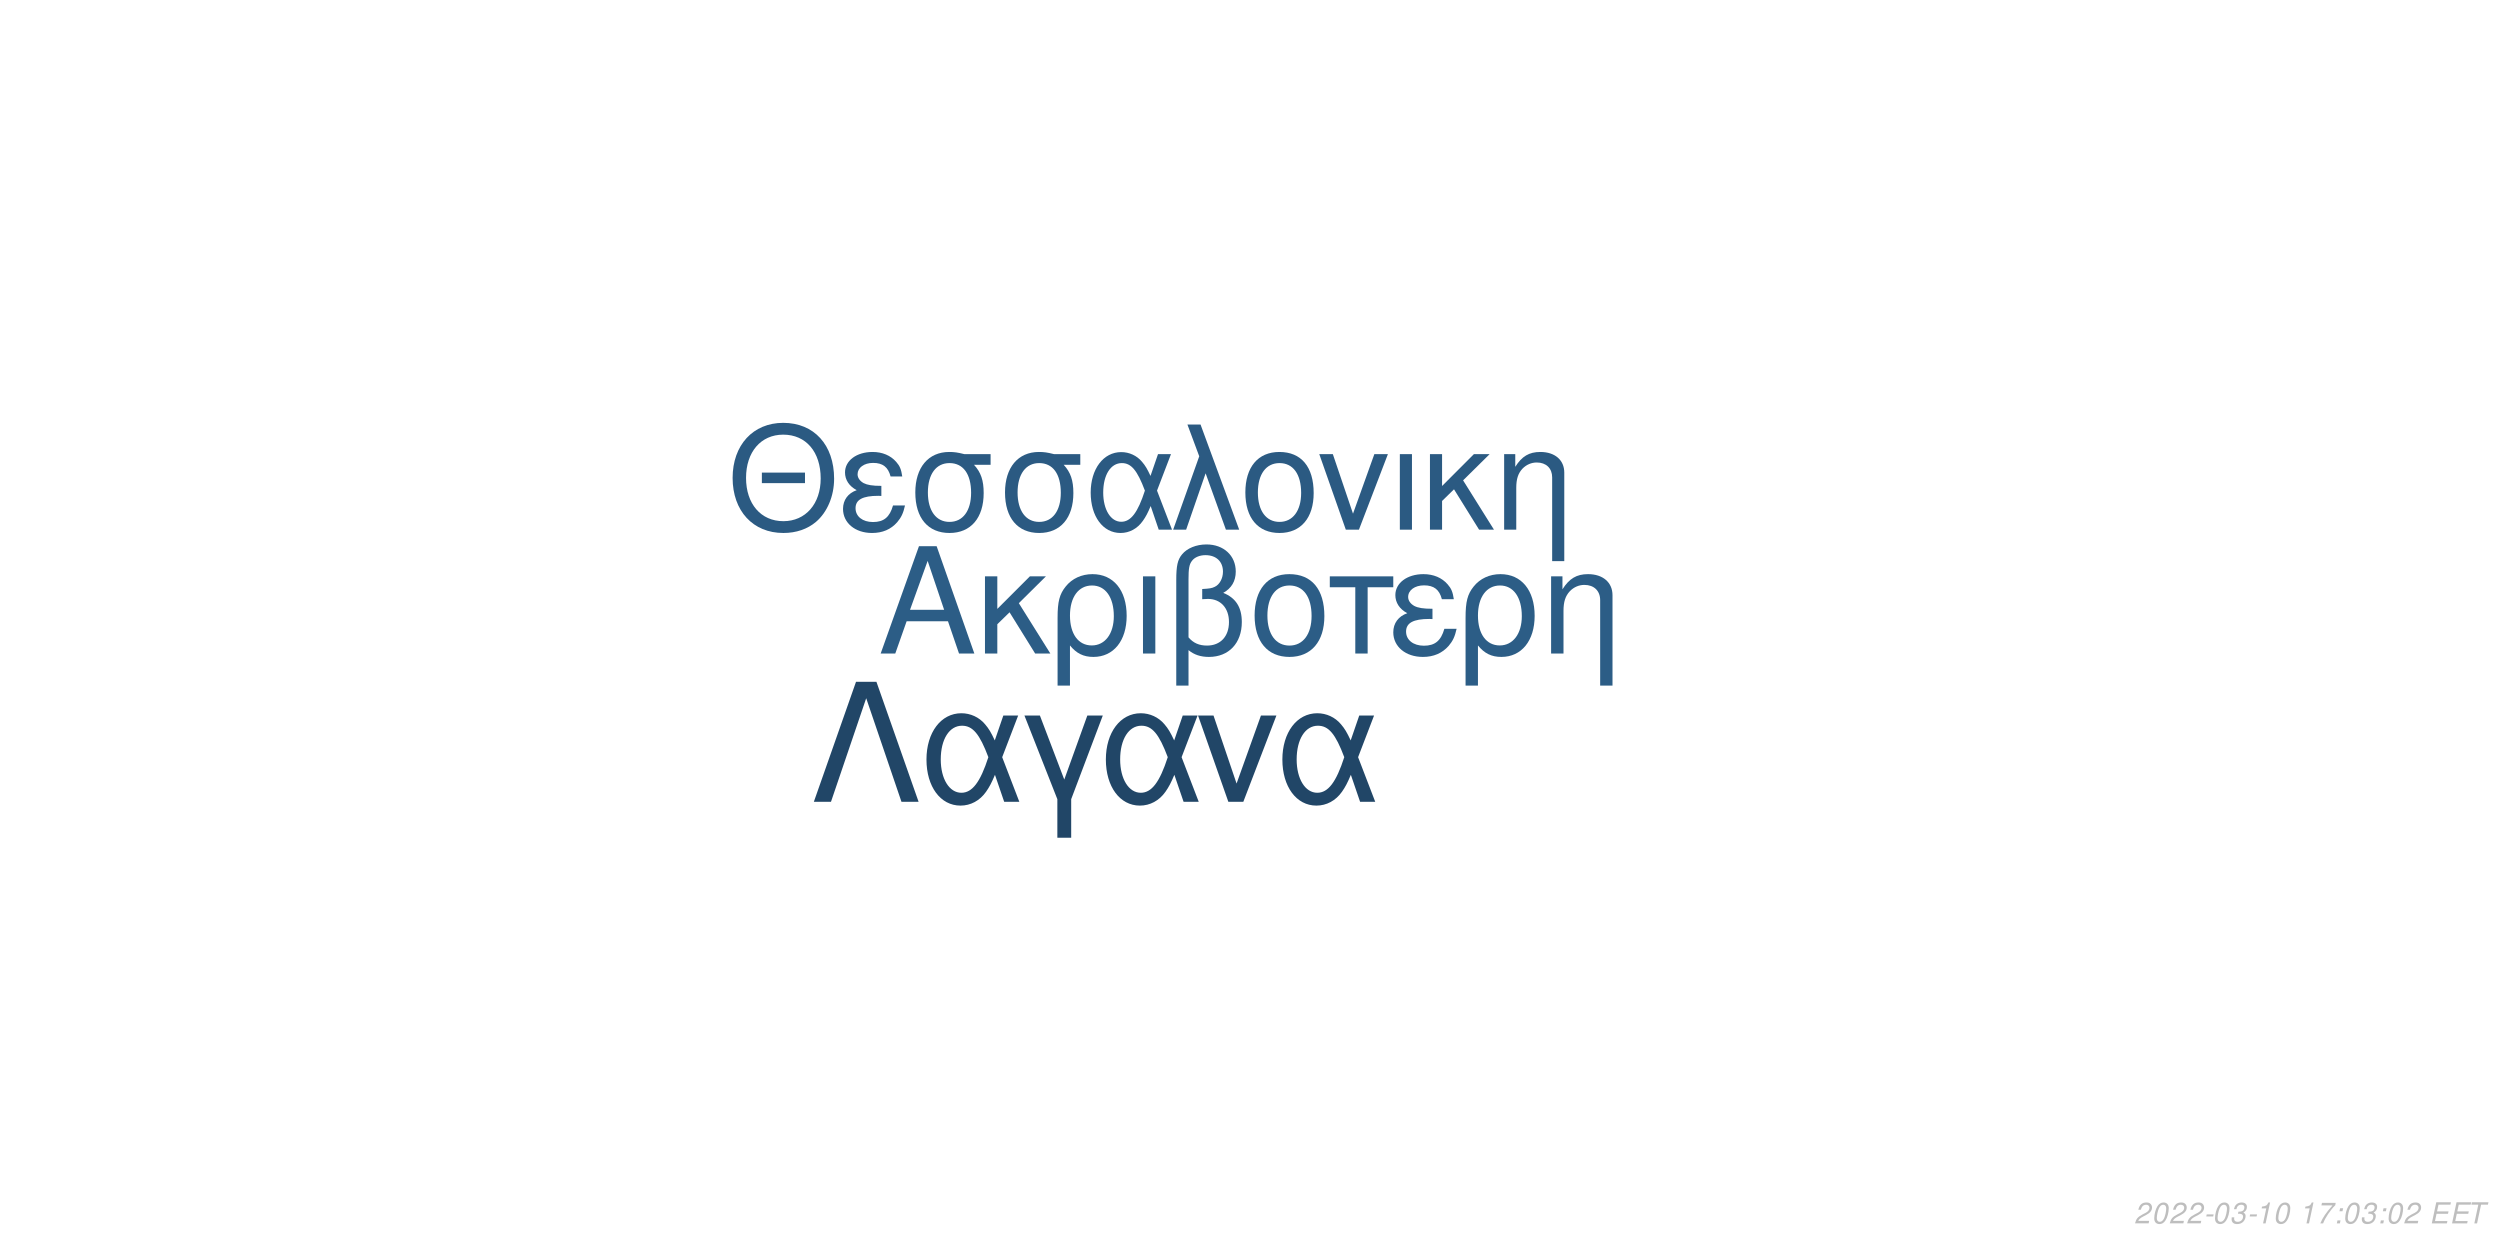
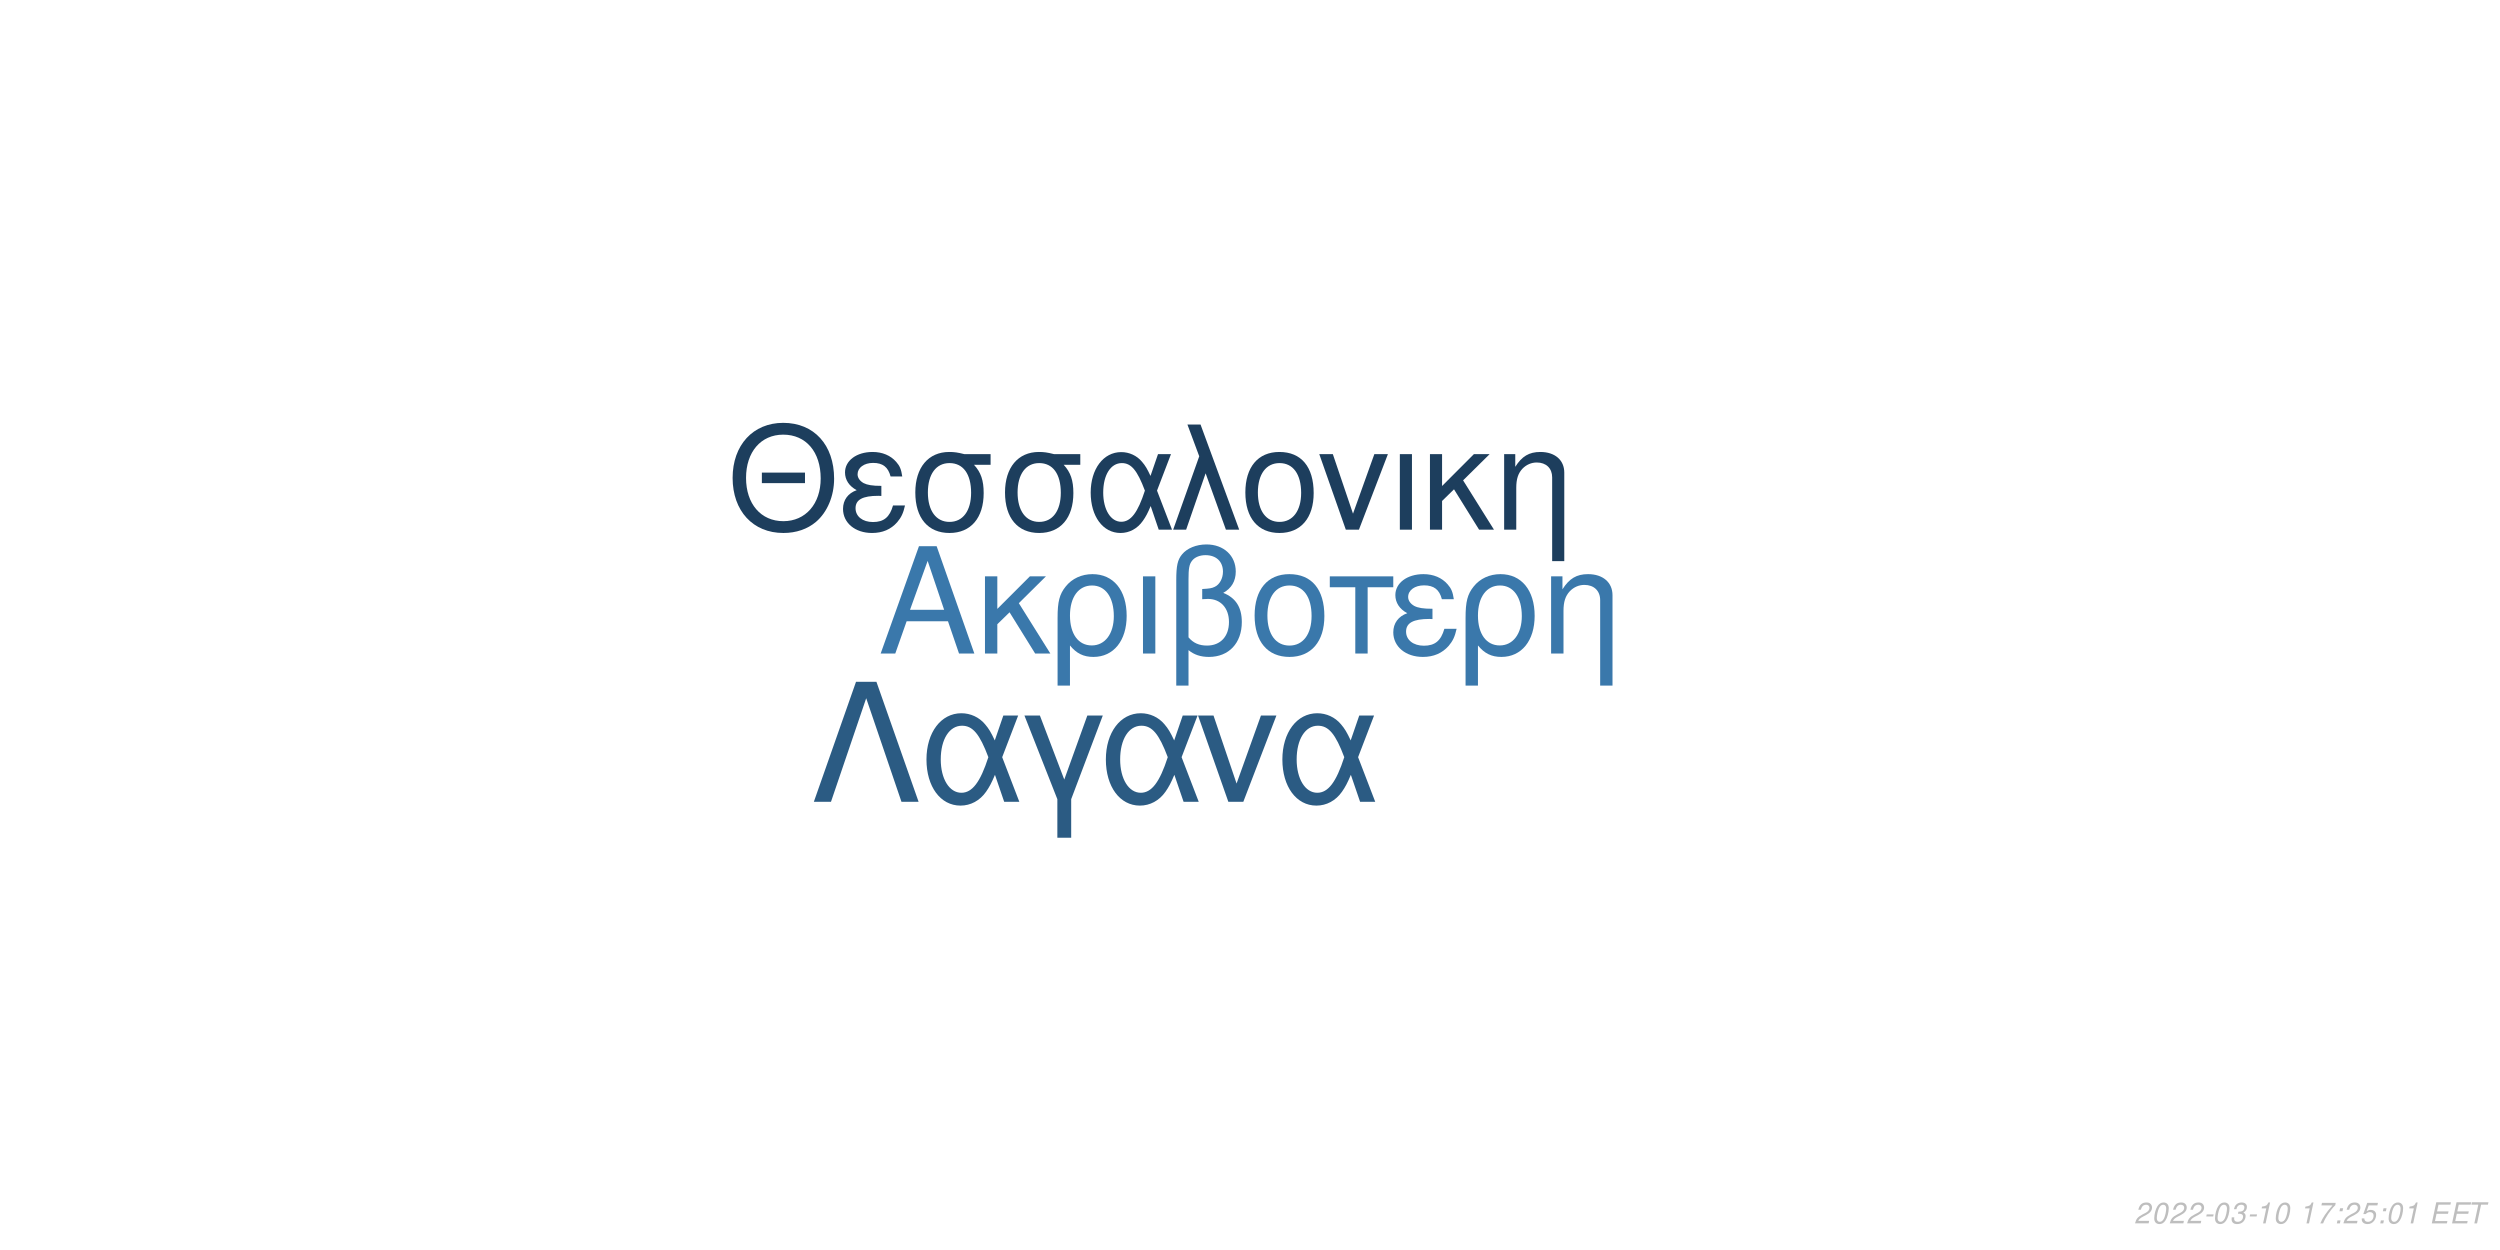
<svg xmlns="http://www.w3.org/2000/svg" xmlns:xlink="http://www.w3.org/1999/xlink" width="864pt" height="432pt" viewBox="0 0 864 432" version="1.1">
  <defs>
    <g>
      <symbol overflow="visible" id="glyph0-0">
        <path style="stroke:none;" d="" />
      </symbol>
      <symbol overflow="visible" id="glyph0-1">
        <path style="stroke:none;" d="M 24.125 -11.141 L 27.938 0 L 33.234 0 L 20.203 -37.094 L 14.094 -37.094 L 0.859 0 L 5.906 0 L 9.828 -11.141 Z M 22.797 -15.109 L 11 -15.109 L 17.094 -32.016 Z M 22.797 -15.109 " />
      </symbol>
      <symbol overflow="visible" id="glyph0-2">
        <path style="stroke:none;" d="M 7.172 -15.422 L 7.172 -26.672 L 2.906 -26.672 L 2.906 0 L 7.172 0 L 7.172 -10.125 L 11.406 -14.25 L 20.25 0 L 25.5 0 L 14.609 -17.406 L 23.969 -26.672 L 18.422 -26.672 Z M 7.172 -15.422 " />
      </symbol>
      <symbol overflow="visible" id="glyph0-3">
        <path style="stroke:none;" d="M 3 11.094 L 7.281 11.094 L 7.281 -2.797 C 9.516 -0.047 11.953 1.172 15.375 1.172 C 22.344 1.172 26.875 -4.422 26.875 -13.031 C 26.875 -21.891 22.297 -27.438 15.062 -27.438 C 11.297 -27.438 7.984 -25.906 5.797 -23.156 C 3.672 -20.516 3 -17.969 3 -12.359 Z M 14.906 -23.516 C 19.547 -23.516 22.438 -19.438 22.438 -12.922 C 22.438 -6.812 19.391 -2.797 14.812 -2.797 C 10.172 -2.797 7.281 -6.766 7.281 -13.125 C 7.281 -19.484 10.234 -23.516 14.906 -23.516 Z M 14.906 -23.516 " />
      </symbol>
      <symbol overflow="visible" id="glyph0-4">
        <path style="stroke:none;" d="M 3.516 0 L 7.781 0 L 7.781 -26.672 L 3.516 -26.672 Z M 3.516 0 " />
      </symbol>
      <symbol overflow="visible" id="glyph0-5">
        <path style="stroke:none;" d="M 4.016 11.094 L 8.25 11.094 L 8.25 -1.172 C 10.172 0.406 12.422 1.172 15.312 1.172 C 22.188 1.172 26.672 -3.609 26.672 -10.891 C 26.672 -15.984 24.578 -19.234 20.25 -20.969 C 23.109 -22.547 24.578 -25.031 24.578 -28.344 C 24.578 -33.844 20.406 -37.703 14.453 -37.703 C 10.938 -37.703 7.734 -36.391 6 -34.25 C 4.484 -32.422 4.016 -30.328 4.016 -25.391 Z M 8.25 -25.656 C 8.25 -29.359 8.5 -30.844 9.469 -32.062 C 10.375 -33.281 12.156 -34 14.094 -34 C 17.812 -34 20.156 -31.812 20.156 -28.297 C 20.156 -25.953 18.984 -23.812 17.297 -23.047 C 16.281 -22.547 15.469 -22.438 12.984 -22.297 L 12.984 -18.781 C 13.734 -18.828 14.344 -18.875 14.969 -18.875 C 19.344 -18.875 22.234 -15.719 22.234 -10.891 C 22.234 -5.906 19.281 -2.75 14.656 -2.75 C 11.953 -2.75 9.922 -3.609 8.25 -5.594 Z M 8.25 -25.656 " />
      </symbol>
      <symbol overflow="visible" id="glyph0-6">
        <path style="stroke:none;" d="M 14.094 -27.438 C 6.562 -27.438 2.094 -22.094 2.094 -13.125 C 2.094 -4.125 6.562 1.172 14.141 1.172 C 21.672 1.172 26.203 -4.172 26.203 -12.922 C 26.203 -22.188 21.828 -27.438 14.094 -27.438 Z M 14.141 -23.516 C 18.938 -23.516 21.781 -19.594 21.781 -12.984 C 21.781 -6.672 18.828 -2.75 14.141 -2.75 C 9.422 -2.75 6.516 -6.672 6.516 -13.125 C 6.516 -19.594 9.422 -23.516 14.141 -23.516 Z M 14.141 -23.516 " />
      </symbol>
      <symbol overflow="visible" id="glyph0-7">
        <path style="stroke:none;" d="M 7.891 0 L 12.156 0 L 12.156 -22.906 L 21.016 -22.906 L 21.016 -26.672 L -0.922 -26.672 L -0.922 -22.906 L 7.891 -22.906 Z M 7.891 0 " />
      </symbol>
      <symbol overflow="visible" id="glyph0-8">
        <path style="stroke:none;" d="M 14.562 -15.469 C 11.344 -15.469 9.562 -15.781 8.297 -16.438 C 6.922 -17.203 6.156 -18.328 6.156 -19.547 C 6.156 -21.891 8.453 -23.562 11.656 -23.562 C 15.062 -23.562 16.953 -22.094 17.812 -18.781 L 21.938 -18.781 C 21.578 -21.266 21.062 -22.5 19.797 -23.922 C 17.812 -26.203 14.906 -27.438 11.453 -27.438 C 5.797 -27.438 1.734 -24.375 1.734 -20.203 C 1.734 -17.609 3.156 -15.375 5.859 -13.938 C 2.797 -12.875 1.016 -10.484 1.016 -7.328 C 1.016 -2.391 5.297 1.172 11.25 1.172 C 14.969 1.172 17.906 -0.109 20.156 -2.641 C 21.578 -4.328 22.297 -5.797 22.906 -8.547 L 18.672 -8.547 C 17.5 -4.422 15.422 -2.703 11.609 -2.703 C 7.938 -2.703 5.438 -4.688 5.438 -7.578 C 5.438 -10.578 7.938 -11.953 13.484 -11.953 C 13.641 -11.953 14.094 -11.953 14.562 -11.906 Z M 14.562 -15.469 " />
      </symbol>
      <symbol overflow="visible" id="glyph0-9">
        <path style="stroke:none;" d="M 3.562 -26.672 L 3.562 0 L 7.844 0 L 7.844 -14.703 C 7.844 -17.906 8.5 -19.891 10.031 -21.531 C 11.406 -22.953 13.188 -23.719 15.062 -23.719 C 18.375 -23.719 20.516 -21.672 20.516 -18.469 L 20.516 11.094 L 24.781 11.094 L 24.781 -20.156 C 24.781 -24.578 21.469 -27.438 16.328 -27.438 C 12.359 -27.438 9.828 -25.906 7.484 -22.188 L 7.484 -26.672 Z M 3.562 -26.672 " />
      </symbol>
      <symbol overflow="visible" id="glyph1-0">
        <path style="stroke:none;" d="" />
      </symbol>
      <symbol overflow="visible" id="glyph1-1">
        <path style="stroke:none;" d="M 26.859 -19.734 L 11.953 -19.734 L 11.953 -16.094 L 26.859 -16.094 Z M 19.328 -36.922 C 8.922 -36.922 1.844 -29.25 1.844 -17.891 C 1.844 -6.484 8.875 1.141 19.391 1.141 C 23.812 1.141 27.703 -0.203 30.641 -2.688 C 34.578 -6.031 36.922 -11.656 36.922 -17.594 C 36.922 -29.297 30 -36.922 19.328 -36.922 Z M 19.328 -32.844 C 27.203 -32.844 32.281 -26.906 32.281 -17.688 C 32.281 -8.922 27.062 -2.938 19.391 -2.938 C 11.609 -2.938 6.484 -8.922 6.484 -17.891 C 6.484 -26.859 11.609 -32.844 19.328 -32.844 Z M 19.328 -32.844 " />
      </symbol>
      <symbol overflow="visible" id="glyph1-2">
        <path style="stroke:none;" d="M 14.25 -15.141 C 11.109 -15.141 9.375 -15.453 8.125 -16.094 C 6.781 -16.844 6.031 -17.938 6.031 -19.141 C 6.031 -21.422 8.266 -23.078 11.406 -23.078 C 14.75 -23.078 16.594 -21.625 17.438 -18.391 L 21.469 -18.391 C 21.125 -20.828 20.625 -22.031 19.391 -23.422 C 17.438 -25.656 14.594 -26.859 11.219 -26.859 C 5.688 -26.859 1.688 -23.875 1.688 -19.781 C 1.688 -17.234 3.094 -15.047 5.734 -13.656 C 2.734 -12.609 1 -10.266 1 -7.172 C 1 -2.344 5.188 1.141 11.016 1.141 C 14.656 1.141 17.547 -0.094 19.734 -2.594 C 21.125 -4.234 21.828 -5.688 22.422 -8.375 L 18.281 -8.375 C 17.141 -4.328 15.094 -2.641 11.359 -2.641 C 7.766 -2.641 5.328 -4.578 5.328 -7.422 C 5.328 -10.359 7.766 -11.703 13.203 -11.703 C 13.359 -11.703 13.797 -11.703 14.25 -11.656 Z M 14.25 -15.141 " />
      </symbol>
      <symbol overflow="visible" id="glyph1-3">
        <path style="stroke:none;" d="M 29 -26.109 L 19.938 -26.109 C 17.594 -26.703 16.438 -26.859 14.703 -26.859 C 7.469 -26.859 2.984 -21.469 2.984 -12.859 C 2.984 -4.031 7.375 1.141 14.797 1.141 C 22.172 1.141 26.609 -4.078 26.609 -12.656 C 26.609 -17.047 25.656 -19.828 23.266 -22.422 L 29 -22.422 Z M 14.797 -23.016 C 19.531 -23.016 22.266 -19.234 22.266 -12.75 C 22.266 -6.531 19.438 -2.688 14.797 -2.688 C 10.172 -2.688 7.328 -6.531 7.328 -12.859 C 7.328 -19.188 10.172 -23.016 14.797 -23.016 Z M 14.797 -23.016 " />
      </symbol>
      <symbol overflow="visible" id="glyph1-4">
        <path style="stroke:none;" d="M 29.344 -26.109 L 24.859 -26.109 L 22.266 -18.578 C 21.125 -21.031 20.484 -22.125 19.328 -23.469 C 17.547 -25.609 14.906 -26.812 12.156 -26.812 C 5.984 -26.812 1.594 -20.984 1.594 -12.812 C 1.594 -4.578 5.828 1.141 11.906 1.141 C 14.953 1.141 17.734 -0.344 19.625 -3.047 C 20.672 -4.531 21.281 -5.688 22.328 -8.172 L 25.109 0 L 29.703 0 L 24.516 -13.5 Z M 20.328 -13.5 C 17.891 -5.922 15.453 -2.734 12.156 -2.734 C 8.516 -2.734 5.922 -6.922 5.922 -12.812 C 5.922 -18.938 8.516 -23.016 12.359 -23.016 C 15.594 -23.016 17.688 -20.531 20.328 -13.5 Z M 20.328 -13.5 " />
      </symbol>
      <symbol overflow="visible" id="glyph1-5">
        <path style="stroke:none;" d="M 1.094 0 L 5.578 0 L 12.312 -19.484 L 19.328 0 L 23.922 0 L 10.562 -36.328 L 6.031 -36.328 L 10.109 -25.359 Z M 1.094 0 " />
      </symbol>
      <symbol overflow="visible" id="glyph1-6">
        <path style="stroke:none;" d="M 13.797 -26.859 C 6.422 -26.859 2.047 -21.625 2.047 -12.859 C 2.047 -4.031 6.422 1.141 13.859 1.141 C 21.234 1.141 25.656 -4.078 25.656 -12.656 C 25.656 -21.719 21.375 -26.859 13.797 -26.859 Z M 13.859 -23.016 C 18.531 -23.016 21.328 -19.188 21.328 -12.703 C 21.328 -6.531 18.438 -2.688 13.859 -2.688 C 9.219 -2.688 6.375 -6.531 6.375 -12.859 C 6.375 -19.188 9.219 -23.016 13.859 -23.016 Z M 13.859 -23.016 " />
      </symbol>
      <symbol overflow="visible" id="glyph1-7">
        <path style="stroke:none;" d="M 14.297 0 L 24.312 -26.109 L 19.625 -26.109 L 12.25 -5.531 L 5.281 -26.109 L 0.594 -26.109 L 9.766 0 Z M 14.297 0 " />
      </symbol>
      <symbol overflow="visible" id="glyph1-8">
        <path style="stroke:none;" d="M 3.438 0 L 7.625 0 L 7.625 -26.109 L 3.438 -26.109 Z M 3.438 0 " />
      </symbol>
      <symbol overflow="visible" id="glyph1-9">
        <path style="stroke:none;" d="M 7.031 -15.094 L 7.031 -26.109 L 2.844 -26.109 L 2.844 0 L 7.031 0 L 7.031 -9.922 L 11.156 -13.953 L 19.828 0 L 24.969 0 L 14.297 -17.047 L 23.469 -26.109 L 18.031 -26.109 Z M 7.031 -15.094 " />
      </symbol>
      <symbol overflow="visible" id="glyph1-10">
        <path style="stroke:none;" d="M 3.484 -26.109 L 3.484 0 L 7.672 0 L 7.672 -14.406 C 7.672 -17.547 8.328 -19.484 9.812 -21.078 C 11.156 -22.469 12.906 -23.219 14.75 -23.219 C 17.984 -23.219 20.078 -21.234 20.078 -18.094 L 20.078 10.859 L 24.266 10.859 L 24.266 -19.734 C 24.266 -24.062 21.031 -26.859 16 -26.859 C 12.109 -26.859 9.609 -25.359 7.328 -21.719 L 7.328 -26.109 Z M 3.484 -26.109 " />
      </symbol>
      <symbol overflow="visible" id="glyph2-0">
        <path style="stroke:none;" d="" />
      </symbol>
      <symbol overflow="visible" id="glyph2-1">
        <path style="stroke:none;" d="M 22.531 -41.484 L 15.484 -41.484 L 0.906 0 L 6.828 0 L 19 -35.797 L 31.188 0 L 37.109 0 Z M 22.531 -41.484 " />
      </symbol>
      <symbol overflow="visible" id="glyph2-2">
        <path style="stroke:none;" d="M 33.516 -29.812 L 28.391 -29.812 L 25.438 -21.219 C 24.125 -24.016 23.391 -25.266 22.078 -26.797 C 20.031 -29.25 17.016 -30.609 13.891 -30.609 C 6.828 -30.609 1.828 -23.953 1.828 -14.625 C 1.828 -5.234 6.656 1.312 13.594 1.312 C 17.078 1.312 20.266 -0.391 22.422 -3.469 C 23.609 -5.172 24.297 -6.484 25.5 -9.328 L 28.688 0 L 33.922 0 L 28 -15.422 Z M 23.219 -15.422 C 20.422 -6.766 17.641 -3.125 13.891 -3.125 C 9.734 -3.125 6.766 -7.906 6.766 -14.625 C 6.766 -21.625 9.734 -26.297 14.109 -26.297 C 17.812 -26.297 20.203 -23.453 23.219 -15.422 Z M 23.219 -15.422 " />
      </symbol>
      <symbol overflow="visible" id="glyph2-3">
        <path style="stroke:none;" d="M 12.062 12.406 L 16.844 12.406 L 16.844 -0.906 L 27.766 -29.812 L 22.422 -29.812 L 14.453 -7.688 L 6.031 -29.812 L 0.688 -29.812 L 12.062 -0.906 Z M 12.062 12.406 " />
      </symbol>
      <symbol overflow="visible" id="glyph2-4">
        <path style="stroke:none;" d="M 16.328 0 L 27.766 -29.812 L 22.422 -29.812 L 14 -6.312 L 6.031 -29.812 L 0.688 -29.812 L 11.156 0 Z M 16.328 0 " />
      </symbol>
      <symbol overflow="visible" id="glyph3-0">
        <path style="stroke:none;" d="" />
      </symbol>
      <symbol overflow="visible" id="glyph3-1">
        <path style="stroke:none;" d="M 5.234 -0.875 L 1.469 -0.875 C 1.641 -1.375 2.203 -1.891 3.109 -2.344 L 4.234 -2.938 C 5.562 -3.625 6.219 -4.469 6.219 -5.484 C 6.219 -5.938 6.062 -6.359 5.797 -6.656 C 5.469 -7.047 4.984 -7.234 4.312 -7.234 C 2.766 -7.234 1.891 -6.453 1.484 -4.734 L 2.375 -4.734 C 2.484 -5.188 2.609 -5.484 2.797 -5.75 C 3.094 -6.203 3.609 -6.453 4.188 -6.453 C 4.891 -6.453 5.344 -6.031 5.344 -5.375 C 5.344 -4.703 4.859 -4.094 4.016 -3.656 L 2.984 -3.125 C 1.234 -2.188 0.797 -1.656 0.344 -0.016 L 5.047 -0.016 Z M 5.234 -0.875 " />
      </symbol>
      <symbol overflow="visible" id="glyph3-2">
        <path style="stroke:none;" d="M 4.203 -7.234 C 3.375 -7.234 2.688 -6.812 2.125 -5.984 C 1.484 -5.047 0.984 -3.188 0.984 -1.734 C 0.984 -1.109 1.172 -0.562 1.484 -0.266 C 1.797 0.047 2.281 0.234 2.766 0.234 C 3.625 0.234 4.281 -0.156 4.859 -1.016 C 5.516 -1.953 6 -3.797 6 -5.266 C 6 -6.5 5.328 -7.234 4.203 -7.234 Z M 4.094 -6.453 C 4.734 -6.453 5.125 -5.984 5.125 -5.156 C 5.125 -4.203 4.781 -2.625 4.406 -1.812 C 3.984 -0.938 3.516 -0.547 2.875 -0.547 C 2.25 -0.547 1.875 -1.031 1.875 -1.828 C 1.875 -2.797 2.203 -4.344 2.594 -5.203 C 2.984 -6.047 3.453 -6.453 4.094 -6.453 Z M 4.094 -6.453 " />
      </symbol>
      <symbol overflow="visible" id="glyph3-3">
        <path style="stroke:none;" d="M 3.516 -3.125 L 1.125 -3.125 L 0.969 -2.406 L 3.359 -2.406 Z M 3.516 -3.125 " />
      </symbol>
      <symbol overflow="visible" id="glyph3-4">
        <path style="stroke:none;" d="M 2.922 -3.312 C 3.125 -3.344 3.234 -3.344 3.375 -3.344 C 4.203 -3.344 4.688 -3 4.688 -2.406 C 4.688 -1.312 3.906 -0.547 2.781 -0.547 C 2.047 -0.547 1.594 -0.938 1.594 -1.562 C 1.594 -1.719 1.609 -1.844 1.656 -2.094 L 0.766 -2.094 C 0.734 -1.797 0.719 -1.641 0.719 -1.469 C 0.719 -0.375 1.406 0.234 2.641 0.234 C 3.547 0.234 4.297 -0.078 4.812 -0.656 C 5.266 -1.156 5.562 -1.875 5.562 -2.547 C 5.562 -3.125 5.344 -3.453 4.797 -3.734 C 5.641 -4.234 6.016 -4.844 6.016 -5.734 C 6.016 -6.656 5.312 -7.234 4.203 -7.234 C 3.375 -7.234 2.672 -6.938 2.188 -6.375 C 1.891 -6.031 1.703 -5.641 1.516 -4.906 L 2.391 -4.906 C 2.5 -5.359 2.594 -5.594 2.734 -5.812 C 3.047 -6.234 3.516 -6.453 4.078 -6.453 C 4.734 -6.453 5.141 -6.125 5.141 -5.578 C 5.141 -5.188 5.016 -4.797 4.797 -4.547 C 4.516 -4.234 4 -4.062 3.266 -4.062 L 3.078 -4.062 Z M 2.922 -3.312 " />
      </symbol>
      <symbol overflow="visible" id="glyph3-5">
        <path style="stroke:none;" d="M 3.703 -5.188 L 2.594 0 L 3.469 0 L 5.016 -7.234 L 4.438 -7.234 C 3.906 -6.156 3.688 -6.016 2.234 -5.812 L 2.109 -5.188 Z M 3.703 -5.188 " />
      </symbol>
      <symbol overflow="visible" id="glyph3-6">
        <path style="stroke:none;" d="" />
      </symbol>
      <symbol overflow="visible" id="glyph3-7">
        <path style="stroke:none;" d="M 6.703 -7.094 L 1.953 -7.094 L 1.766 -6.219 L 5.594 -6.219 C 3.344 -3.688 2.266 -2.109 1.375 0 L 2.344 0 C 3.031 -1.906 4.828 -4.594 6.547 -6.281 Z M 6.703 -7.094 " />
      </symbol>
      <symbol overflow="visible" id="glyph3-8">
        <path style="stroke:none;" d="M 2.359 -1.031 L 1.312 -1.031 L 1.094 0 L 2.141 0 Z M 3.266 -5.234 L 2.219 -5.234 L 2 -4.203 L 3.047 -4.203 Z M 3.266 -5.234 " />
      </symbol>
      <symbol overflow="visible" id="glyph3-9">
+         <path style="stroke:none;" d="M 6.297 -7.094 L 2.594 -7.094 L 1.234 -3.234 L 2.047 -3.234 C 2.656 -3.766 2.938 -3.906 3.531 -3.906 C 4.328 -3.906 4.797 -3.453 4.797 -2.688 C 4.797 -1.438 3.969 -0.547 2.828 -0.547 C 2.031 -0.547 1.609 -0.938 1.578 -1.734 L 0.703 -1.734 L 0.703 -1.516 C 0.703 -0.938 0.844 -0.547 1.188 -0.266 C 1.562 0.062 2.078 0.234 2.703 0.234 C 3.656 0.234 4.391 -0.156 4.984 -0.922 C 5.422 -1.5 5.672 -2.234 5.672 -2.953 C 5.672 -4 4.938 -4.672 3.812 -4.672 C 3.328 -4.672 2.906 -4.547 2.406 -4.234 L 3.109 -6.219 L 6.109 -6.219 Z M 6.297 -7.094 " />
+       </symbol>
+       <symbol overflow="visible" id="glyph3-10">
        <path style="stroke:none;" d="M 2.547 -3.312 L 6.5 -3.312 L 6.688 -4.141 L 2.719 -4.141 L 3.219 -6.469 L 7.344 -6.469 L 7.516 -7.297 L 2.453 -7.297 L 0.906 0 L 6.125 0 L 6.297 -0.812 L 2.016 -0.812 Z M 2.547 -3.312 " />
      </symbol>
-       <symbol overflow="visible" id="glyph3-10">
+       <symbol overflow="visible" id="glyph3-11">
        <path style="stroke:none;" d="M 4.938 -6.469 L 7.312 -6.469 L 7.484 -7.297 L 1.75 -7.297 L 1.578 -6.469 L 3.984 -6.469 L 2.609 0 L 3.547 0 Z M 4.938 -6.469 " />
      </symbol>
    </g>
  </defs>
  <g id="surface1">
    <rect x="0" y="0" width="864" height="432" style="fill:rgb(100%,100%,100%);fill-opacity:1;stroke:none;" />
-     <g style="fill:rgb(17.255%,36.471%,52.549%);fill-opacity:1;">
+     <g style="fill:rgb(22.745%,47.059%,67.059%);fill-opacity:1;">
      <use xlink:href="#glyph0-1" x="303.5" y="225.861" />
      <use xlink:href="#glyph0-2" x="337.5" y="225.861" />
      <use xlink:href="#glyph0-3" x="362.5" y="225.861" />
      <use xlink:href="#glyph0-4" x="391.5" y="225.861" />
      <use xlink:href="#glyph0-5" x="402.5" y="225.861" />
      <use xlink:href="#glyph0-6" x="431.5" y="225.861" />
      <use xlink:href="#glyph0-7" x="460.5" y="225.861" />
      <use xlink:href="#glyph0-8" x="480.5" y="225.861" />
      <use xlink:href="#glyph0-3" x="503.5" y="225.861" />
      <use xlink:href="#glyph0-9" x="532.5" y="225.861" />
    </g>
-     <g style="fill:rgb(16.863%,35.294%,50.98%);fill-opacity:1;">
+     <g style="fill:rgb(11.373%,24.314%,36.471%);fill-opacity:1;">
      <use xlink:href="#glyph1-1" x="251.348" y="183.058" />
      <use xlink:href="#glyph1-2" x="290.348" y="183.058" />
      <use xlink:href="#glyph1-3" x="313.348" y="183.058" />
      <use xlink:href="#glyph1-3" x="344.348" y="183.058" />
      <use xlink:href="#glyph1-4" x="375.348" y="183.058" />
      <use xlink:href="#glyph1-5" x="404.348" y="183.058" />
      <use xlink:href="#glyph1-6" x="428.348" y="183.058" />
      <use xlink:href="#glyph1-7" x="455.348" y="183.058" />
      <use xlink:href="#glyph1-8" x="480.348" y="183.058" />
      <use xlink:href="#glyph1-9" x="491.348" y="183.058" />
      <use xlink:href="#glyph1-10" x="516.348" y="183.058" />
    </g>
-     <g style="fill:rgb(12.941%,27.451%,40.392%);fill-opacity:1;">
+     <g style="fill:rgb(16.863%,35.686%,51.373%);fill-opacity:1;">
      <use xlink:href="#glyph2-1" x="280.359" y="277.105" />
      <use xlink:href="#glyph2-2" x="318.359" y="277.105" />
      <use xlink:href="#glyph2-3" x="353.359" y="277.105" />
      <use xlink:href="#glyph2-2" x="380.359" y="277.105" />
      <use xlink:href="#glyph2-4" x="413.359" y="277.105" />
      <use xlink:href="#glyph2-2" x="441.359" y="277.105" />
    </g>
    <g style="fill:rgb(74.51%,74.51%,74.51%);fill-opacity:1;">
      <use xlink:href="#glyph3-1" x="737.52" y="422.81" />
      <use xlink:href="#glyph3-2" x="743.52" y="422.81" />
      <use xlink:href="#glyph3-1" x="749.52" y="422.81" />
      <use xlink:href="#glyph3-1" x="755.52" y="422.81" />
      <use xlink:href="#glyph3-3" x="761.52" y="422.81" />
      <use xlink:href="#glyph3-2" x="764.52" y="422.81" />
      <use xlink:href="#glyph3-4" x="770.52" y="422.81" />
      <use xlink:href="#glyph3-3" x="776.52" y="422.81" />
      <use xlink:href="#glyph3-5" x="779.52" y="422.81" />
      <use xlink:href="#glyph3-2" x="785.52" y="422.81" />
      <use xlink:href="#glyph3-6" x="791.52" y="422.81" />
      <use xlink:href="#glyph3-5" x="794.52" y="422.81" />
      <use xlink:href="#glyph3-7" x="800.52" y="422.81" />
      <use xlink:href="#glyph3-8" x="806.52" y="422.81" />
-       <use xlink:href="#glyph3-2" x="809.52" y="422.81" />
-       <use xlink:href="#glyph3-4" x="815.52" y="422.81" />
+       <use xlink:href="#glyph3-1" x="809.52" y="422.81" />
+       <use xlink:href="#glyph3-9" x="815.52" y="422.81" />
      <use xlink:href="#glyph3-8" x="821.52" y="422.81" />
      <use xlink:href="#glyph3-2" x="824.52" y="422.81" />
-       <use xlink:href="#glyph3-1" x="830.52" y="422.81" />
+       <use xlink:href="#glyph3-5" x="830.52" y="422.81" />
      <use xlink:href="#glyph3-6" x="836.52" y="422.81" />
-       <use xlink:href="#glyph3-9" x="839.52" y="422.81" />
-       <use xlink:href="#glyph3-9" x="846.52" y="422.81" />
-       <use xlink:href="#glyph3-10" x="852.52" y="422.81" />
+       <use xlink:href="#glyph3-10" x="839.52" y="422.81" />
+       <use xlink:href="#glyph3-10" x="846.52" y="422.81" />
+       <use xlink:href="#glyph3-11" x="852.52" y="422.81" />
    </g>
  </g>
</svg>
